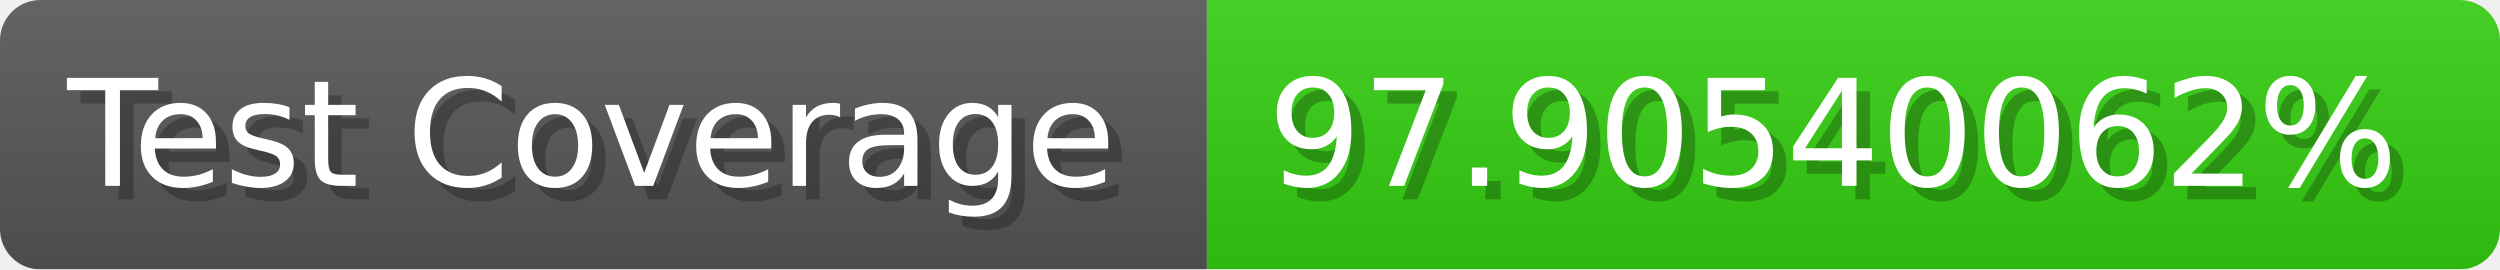
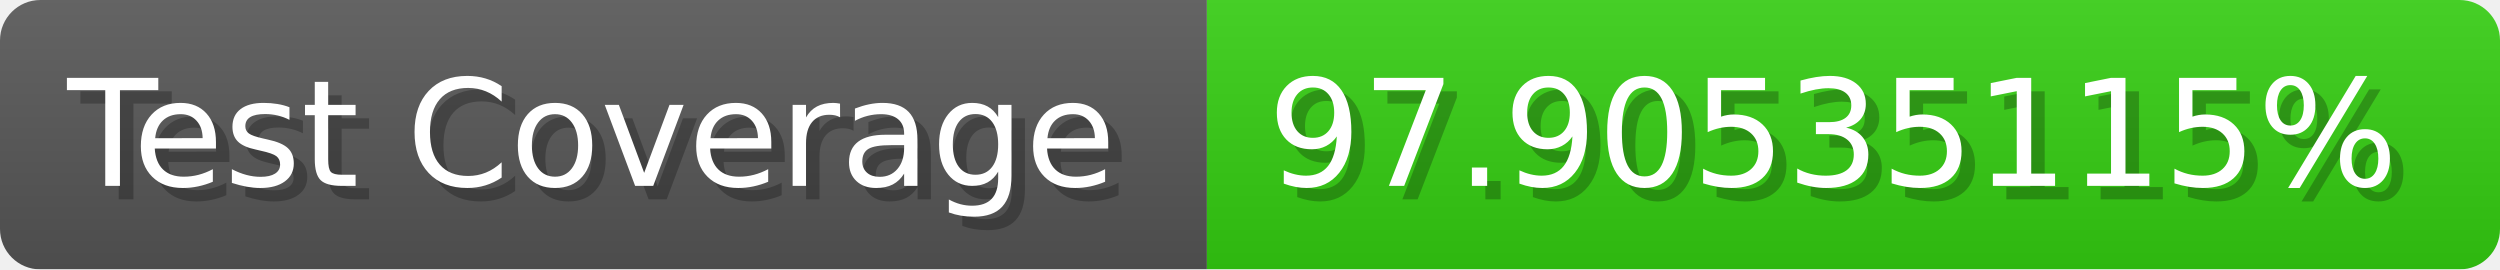
- <svg xmlns="http://www.w3.org/2000/svg" width="185.6" height="20" viewBox="0 0 1856 200" role="img" aria-label="Test Coverage: 97.90540062%">
+ <svg xmlns="http://www.w3.org/2000/svg" width="185.6" height="20" viewBox="0 0 1856 200" role="img" aria-label="Test Coverage: 97.90535115%">
  <linearGradient id="a" x2="0" y2="100%">
    <stop offset="0" stop-opacity=".1" stop-color="#EEE" />
    <stop offset="1" stop-opacity=".1" />
  </linearGradient>
  <mask id="m">
    <rect width="1856" height="200" rx="30" fill="#FFF" />
  </mask>
  <g mask="url(#m)">
    <rect width="896" height="200" fill="#555" />
    <rect width="960" height="200" fill="#3C1" x="896" />
    <rect width="1856" height="200" fill="url(#a)" />
  </g>
  <g aria-hidden="true" fill="#fff" text-anchor="start" font-family="Verdana,DejaVu Sans,sans-serif" font-size="110">
    <text x="60" y="148" textLength="796" fill="#000" opacity="0.25">Test Coverage</text>
    <text x="50" y="138" textLength="796">Test Coverage</text>
-     <text x="951" y="148" textLength="860" fill="#000" opacity="0.25">97.90540062%</text>
-     <text x="941" y="138" textLength="860">97.90540062%</text>
+     <text x="951" y="148" textLength="860" fill="#000" opacity="0.25">97.90535115%</text>
+     <text x="941" y="138" textLength="860">97.90535115%</text>
  </g>
</svg>
